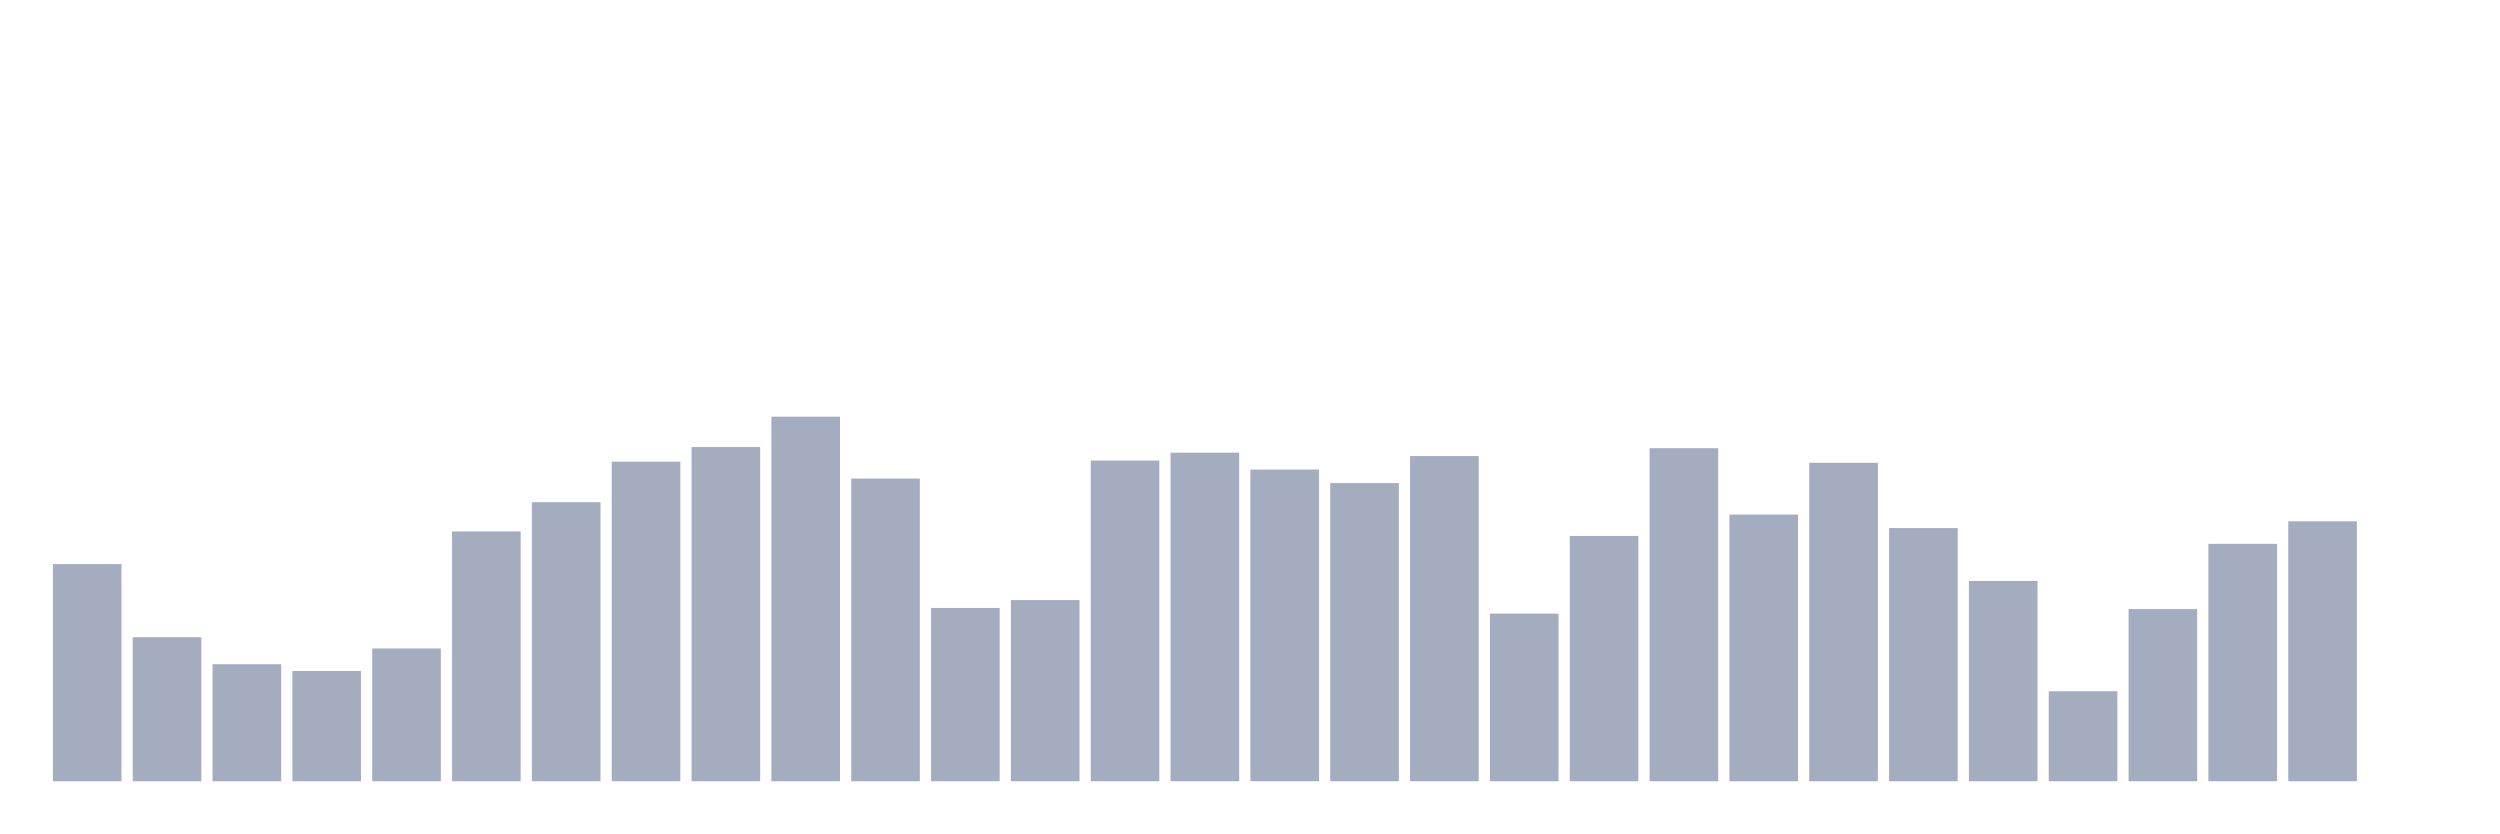
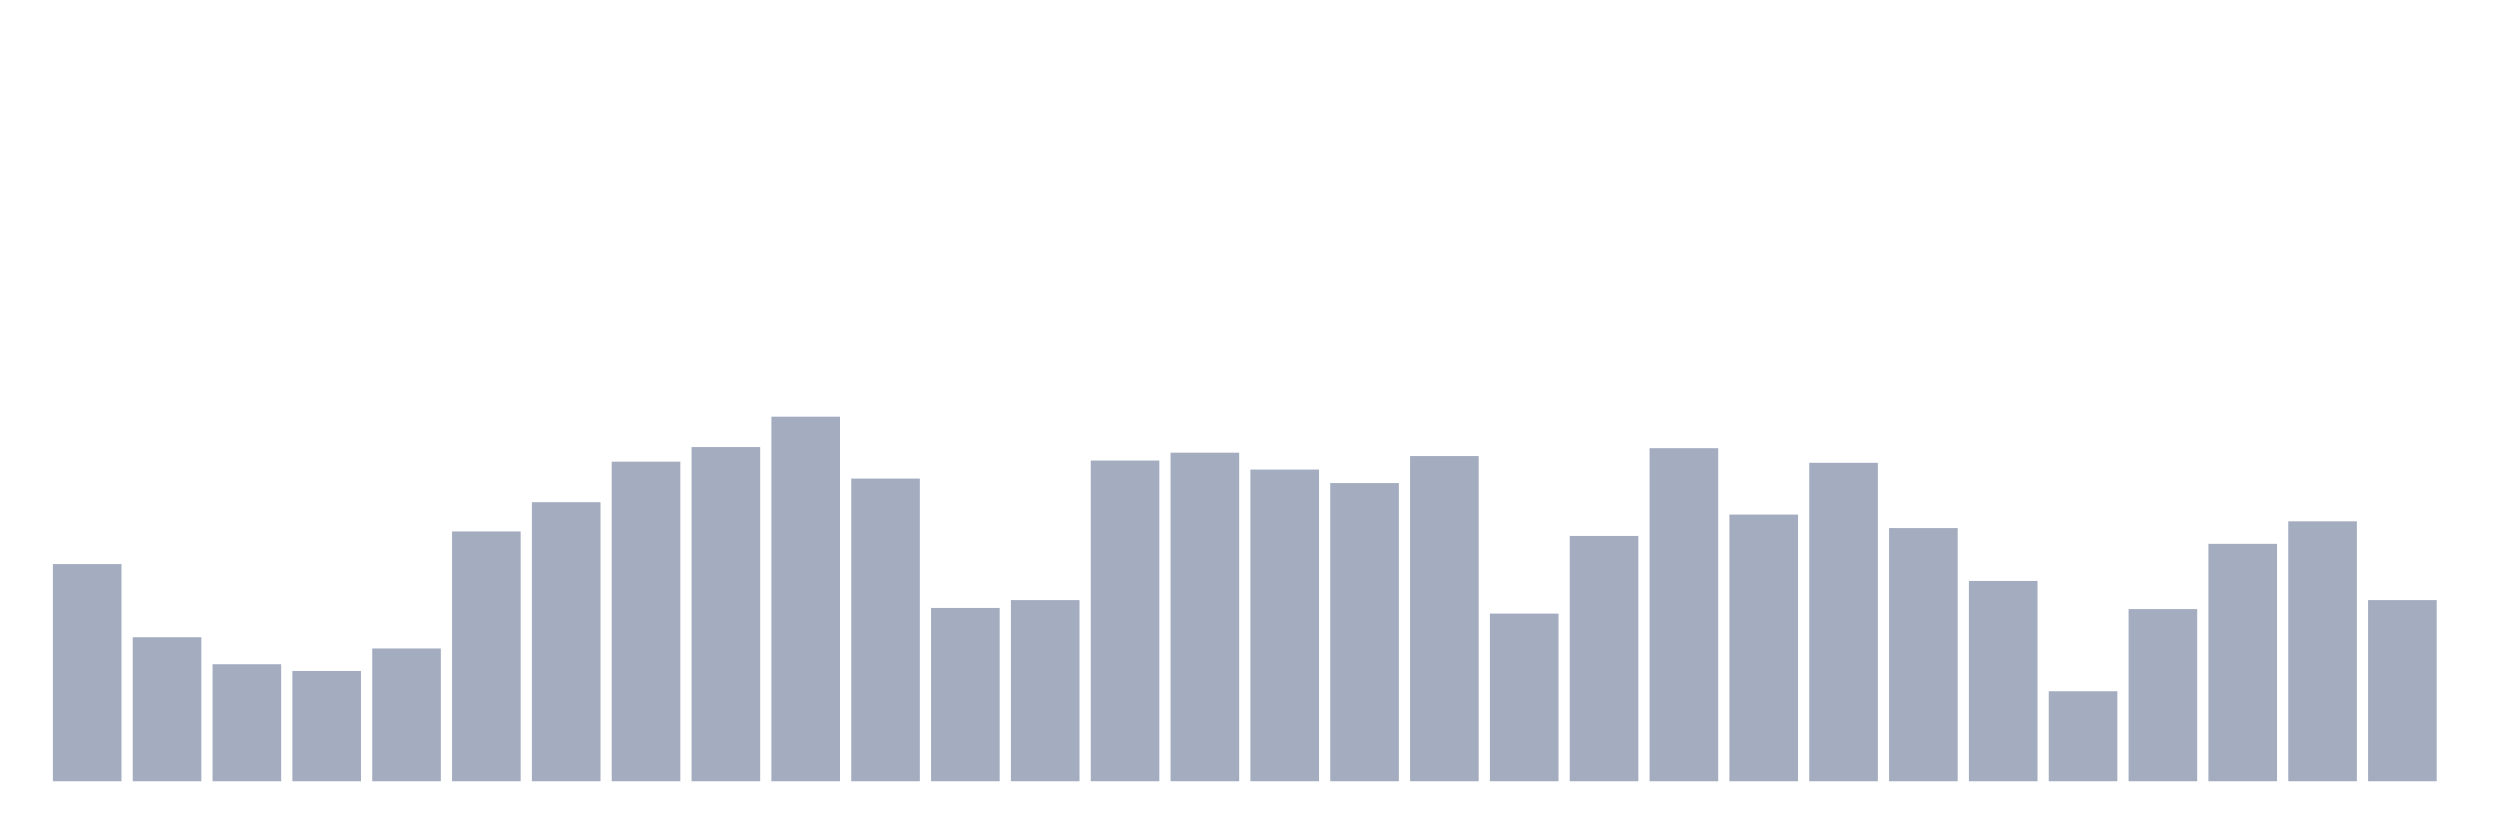
<svg xmlns="http://www.w3.org/2000/svg" viewBox="0 0 480 160">
  <g transform="translate(10,10)">
    <rect class="bar" x="0.153" width="13.175" y="98.302" height="41.698" fill="rgb(164,173,192)" />
    <rect class="bar" x="15.482" width="13.175" y="112.346" height="27.654" fill="rgb(164,173,192)" />
    <rect class="bar" x="30.81" width="13.175" y="117.531" height="22.469" fill="rgb(164,173,192)" />
    <rect class="bar" x="46.138" width="13.175" y="118.827" height="21.173" fill="rgb(164,173,192)" />
    <rect class="bar" x="61.466" width="13.175" y="114.506" height="25.494" fill="rgb(164,173,192)" />
    <rect class="bar" x="76.794" width="13.175" y="92.037" height="47.963" fill="rgb(164,173,192)" />
    <rect class="bar" x="92.123" width="13.175" y="86.42" height="53.58" fill="rgb(164,173,192)" />
    <rect class="bar" x="107.451" width="13.175" y="78.642" height="61.358" fill="rgb(164,173,192)" />
    <rect class="bar" x="122.779" width="13.175" y="75.833" height="64.167" fill="rgb(164,173,192)" />
    <rect class="bar" x="138.107" width="13.175" y="70" height="70" fill="rgb(164,173,192)" />
    <rect class="bar" x="153.436" width="13.175" y="81.883" height="58.117" fill="rgb(164,173,192)" />
    <rect class="bar" x="168.764" width="13.175" y="106.728" height="33.272" fill="rgb(164,173,192)" />
    <rect class="bar" x="184.092" width="13.175" y="105.216" height="34.784" fill="rgb(164,173,192)" />
    <rect class="bar" x="199.42" width="13.175" y="78.426" height="61.574" fill="rgb(164,173,192)" />
    <rect class="bar" x="214.748" width="13.175" y="76.914" height="63.086" fill="rgb(164,173,192)" />
    <rect class="bar" x="230.077" width="13.175" y="80.154" height="59.846" fill="rgb(164,173,192)" />
    <rect class="bar" x="245.405" width="13.175" y="82.747" height="57.253" fill="rgb(164,173,192)" />
    <rect class="bar" x="260.733" width="13.175" y="77.562" height="62.438" fill="rgb(164,173,192)" />
    <rect class="bar" x="276.061" width="13.175" y="107.809" height="32.191" fill="rgb(164,173,192)" />
    <rect class="bar" x="291.39" width="13.175" y="92.901" height="47.099" fill="rgb(164,173,192)" />
    <rect class="bar" x="306.718" width="13.175" y="76.049" height="63.951" fill="rgb(164,173,192)" />
    <rect class="bar" x="322.046" width="13.175" y="88.796" height="51.204" fill="rgb(164,173,192)" />
    <rect class="bar" x="337.374" width="13.175" y="78.858" height="61.142" fill="rgb(164,173,192)" />
    <rect class="bar" x="352.702" width="13.175" y="91.389" height="48.611" fill="rgb(164,173,192)" />
    <rect class="bar" x="368.031" width="13.175" y="101.543" height="38.457" fill="rgb(164,173,192)" />
    <rect class="bar" x="383.359" width="13.175" y="122.716" height="17.284" fill="rgb(164,173,192)" />
    <rect class="bar" x="398.687" width="13.175" y="106.944" height="33.056" fill="rgb(164,173,192)" />
    <rect class="bar" x="414.015" width="13.175" y="94.414" height="45.586" fill="rgb(164,173,192)" />
    <rect class="bar" x="429.344" width="13.175" y="90.093" height="49.907" fill="rgb(164,173,192)" />
-     <rect class="bar" x="444.672" width="13.175" y="140" height="0" fill="rgb(164,173,192)" />
+     <rect class="bar" x="444.672" width="13.175" y="105.216" height="34.784" fill="rgb(164,173,192)" />
  </g>
</svg>
